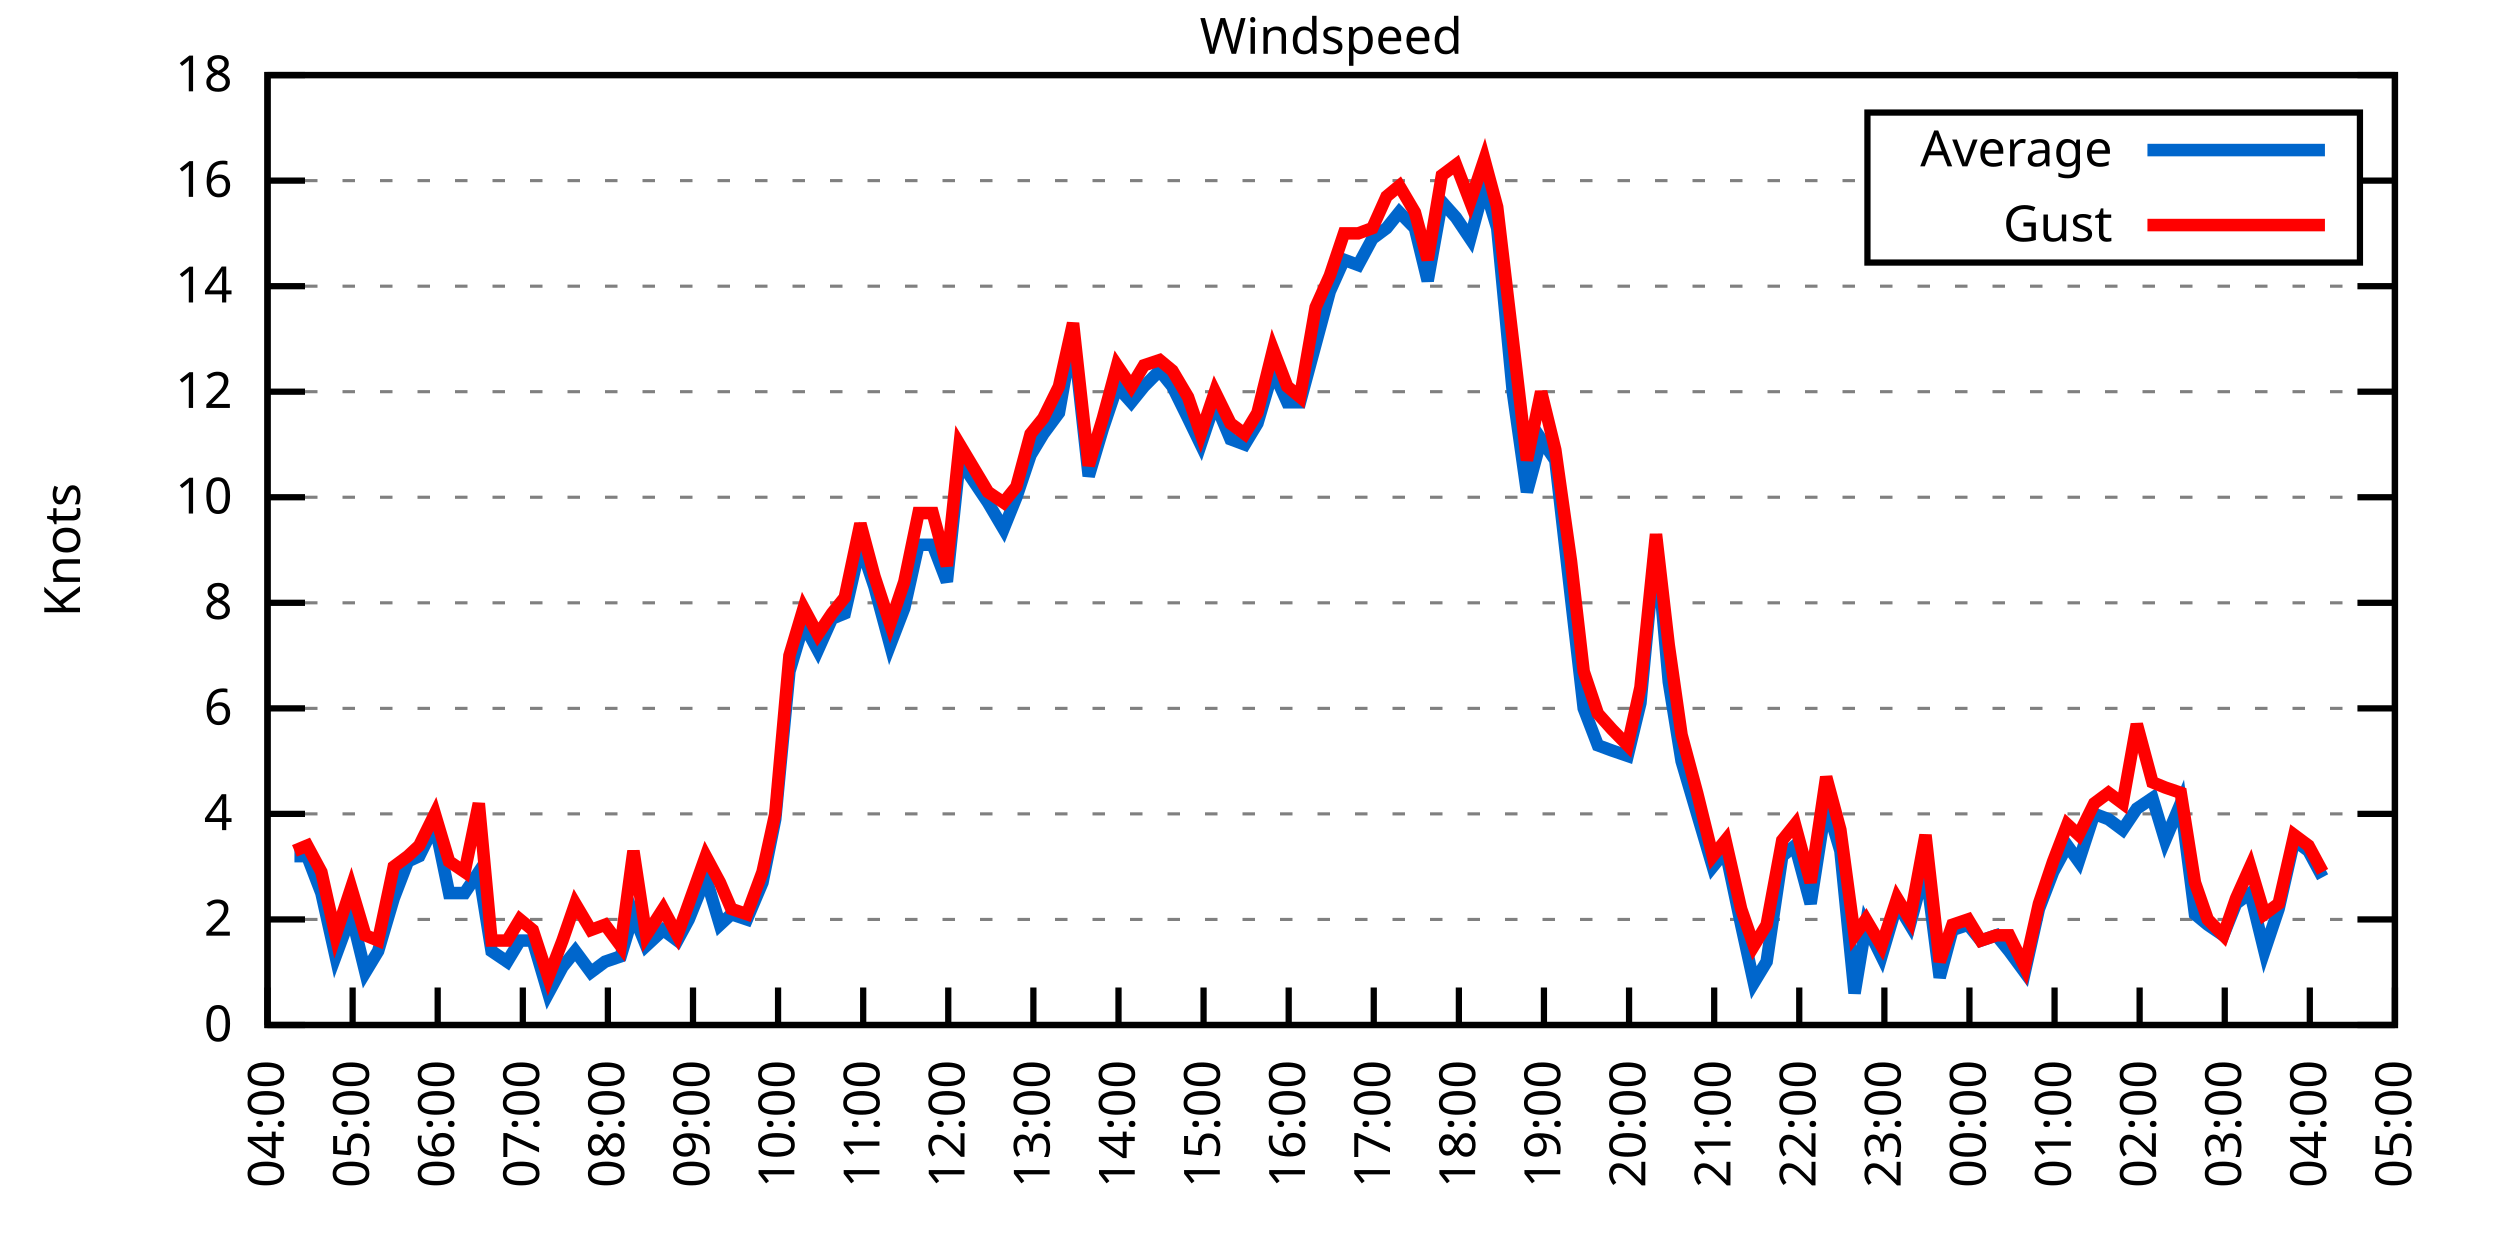
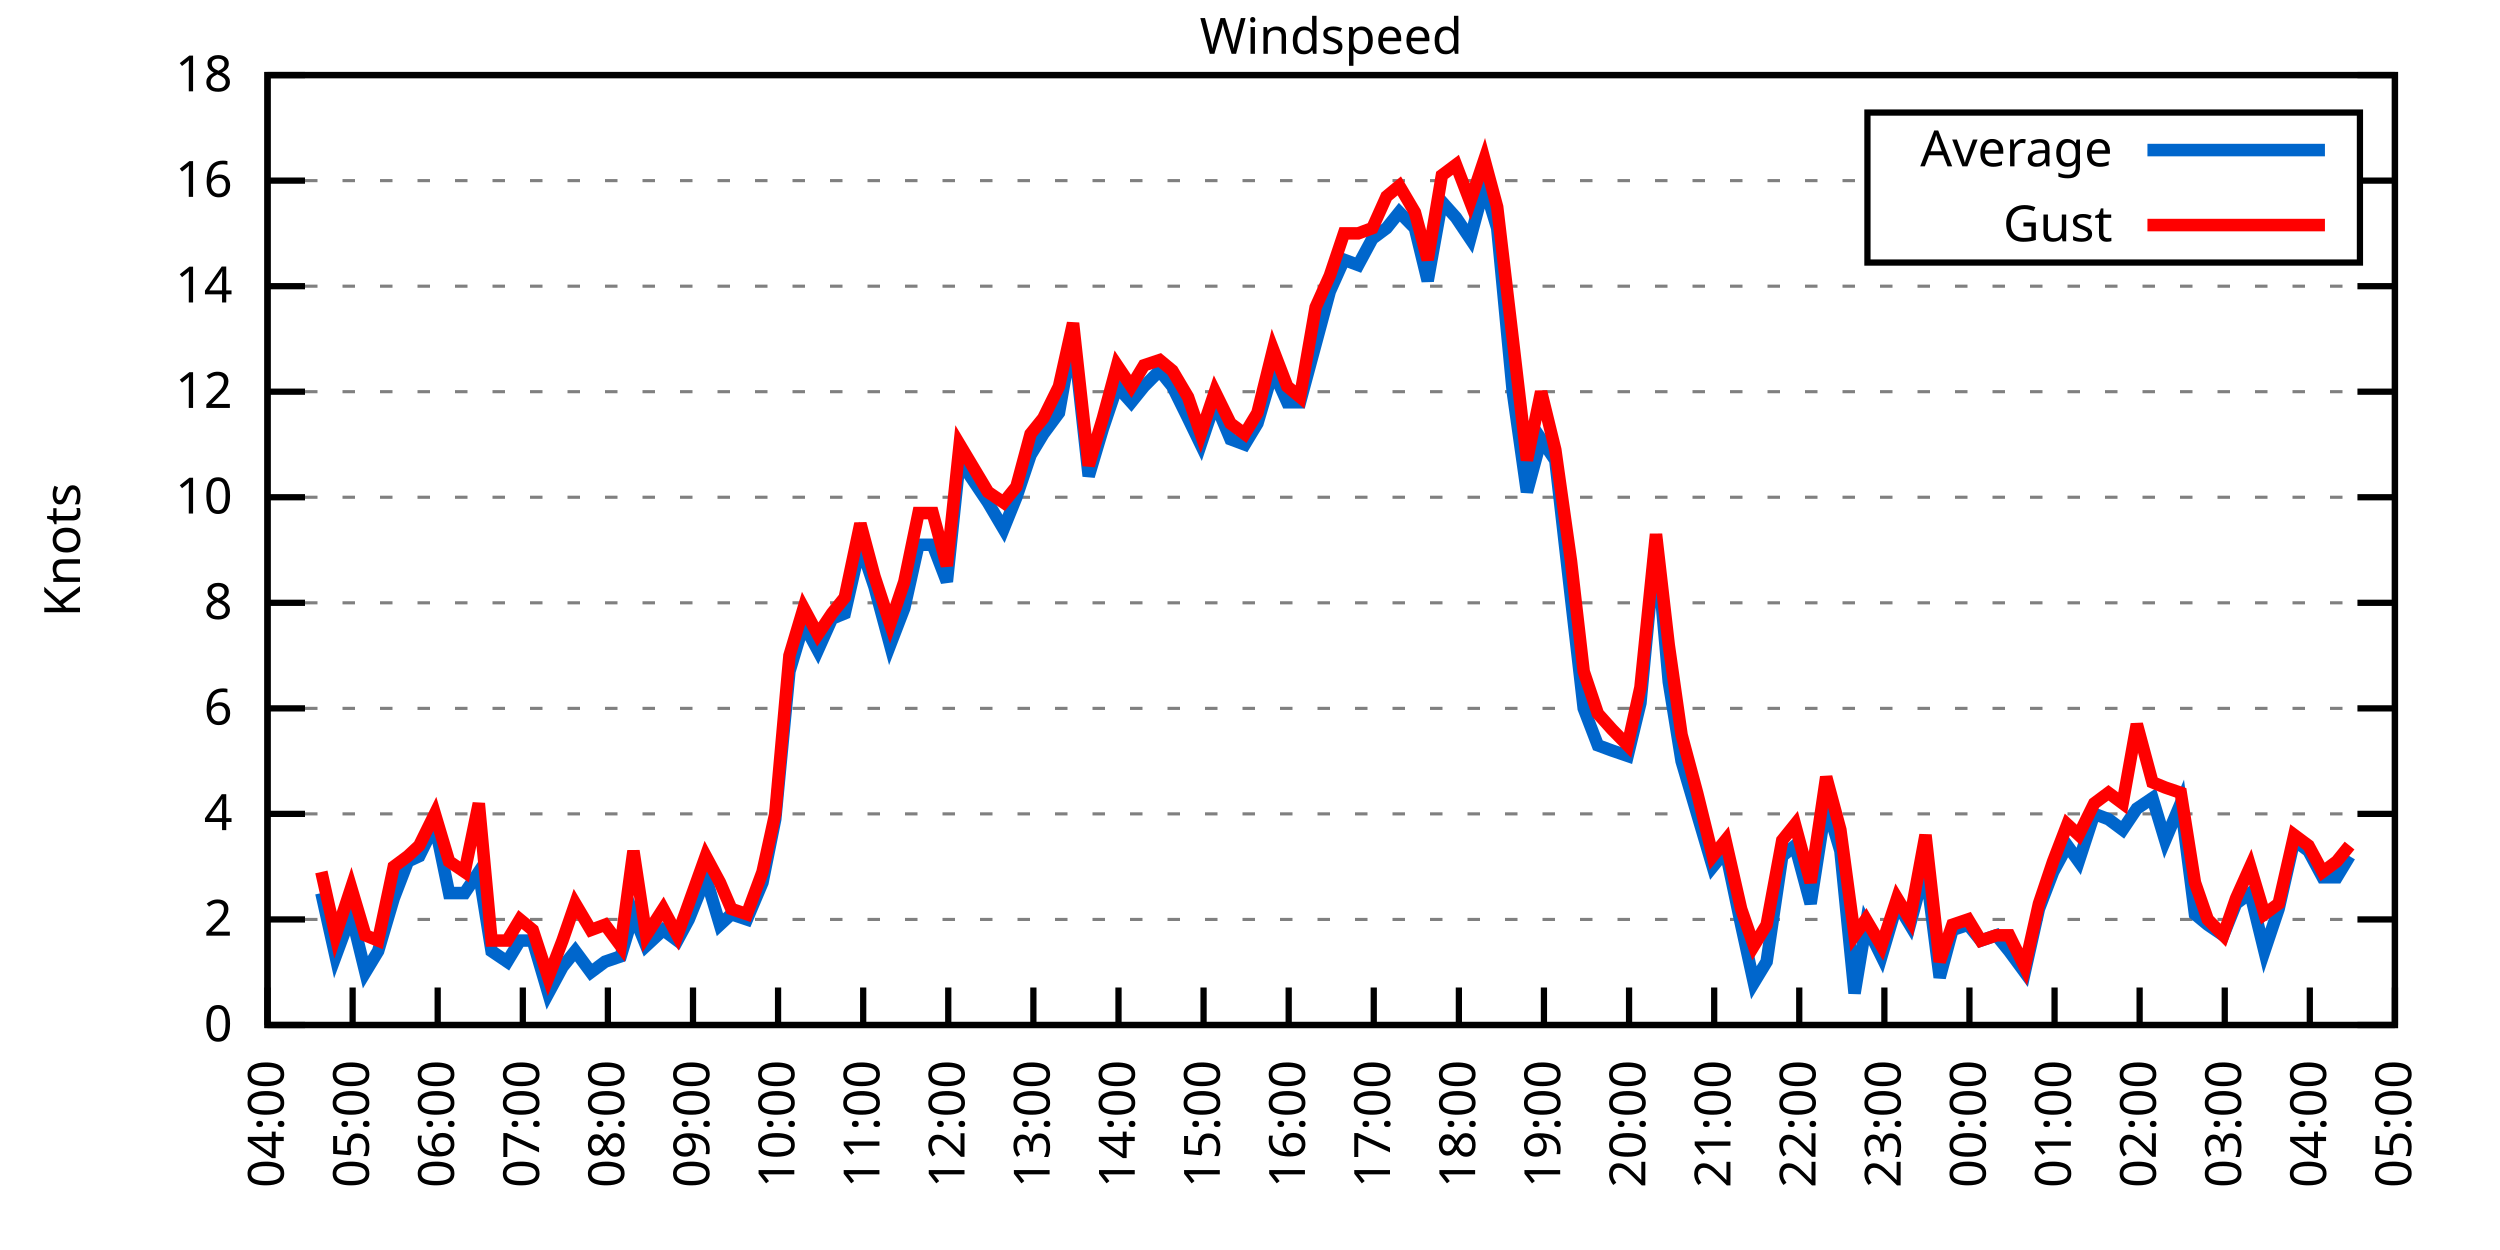
<svg xmlns="http://www.w3.org/2000/svg" xmlns:xlink="http://www.w3.org/1999/xlink" width="400" height="200" viewBox="0 0 400 200">
  <g id="gnuplot_canvas">
    <rect x="0" y="0" width="400" height="200" fill="none" />
    <defs>
      <circle id="gpDot" r="0.5" stroke-width="0.5" stroke="currentColor" />
      <path id="gpPt0" stroke-width="0.333" stroke="currentColor" d="M-1,0 h2 M0,-1 v2" />
      <path id="gpPt1" stroke-width="0.333" stroke="currentColor" d="M-1,-1 L1,1 M1,-1 L-1,1" />
      <path id="gpPt2" stroke-width="0.333" stroke="currentColor" d="M-1,0 L1,0 M0,-1 L0,1 M-1,-1 L1,1 M-1,1 L1,-1" />
      <rect id="gpPt3" stroke-width="0.333" stroke="currentColor" x="-1" y="-1" width="2" height="2" />
      <rect id="gpPt4" stroke-width="0.333" stroke="currentColor" fill="currentColor" x="-1" y="-1" width="2" height="2" />
      <circle id="gpPt5" stroke-width="0.333" stroke="currentColor" cx="0" cy="0" r="1" />
      <use xlink:href="#gpPt5" id="gpPt6" fill="currentColor" stroke="none" />
      <path id="gpPt7" stroke-width="0.333" stroke="currentColor" d="M0,-1.33 L-1.33,0.67 L1.33,0.67 z" />
      <use xlink:href="#gpPt7" id="gpPt8" fill="currentColor" stroke="none" />
      <use xlink:href="#gpPt7" id="gpPt9" stroke="currentColor" transform="rotate(180)" />
      <use xlink:href="#gpPt9" id="gpPt10" fill="currentColor" stroke="none" />
      <use xlink:href="#gpPt3" id="gpPt11" stroke="currentColor" transform="rotate(45)" />
      <use xlink:href="#gpPt11" id="gpPt12" fill="currentColor" stroke="none" />
      <path id="gpPt13" stroke-width="0.333" stroke="currentColor" d="M0,1.330 L1.265,0.411 L0.782,-1.067 L-0.782,-1.076 L-1.265,0.411 z" />
      <use xlink:href="#gpPt13" id="gpPt14" fill="currentColor" stroke="none" />
      <filter id="textbox" filterUnits="objectBoundingBox" x="0" y="0" height="1" width="1">
        <feFlood flood-color="white" flood-opacity="1" result="bgnd" />
        <feComposite in="SourceGraphic" in2="bgnd" operator="atop" />
      </filter>
      <filter id="greybox" filterUnits="objectBoundingBox" x="0" y="0" height="1" width="1">
        <feFlood flood-color="lightgrey" flood-opacity="1" result="grey" />
        <feComposite in="SourceGraphic" in2="grey" operator="atop" />
      </filter>
    </defs>
    <g fill="none" color="white" stroke="currentColor" stroke-width="1.00" stroke-linecap="butt" stroke-linejoin="miter">
</g>
    <g fill="none" color="black" stroke="currentColor" stroke-width="1.00" stroke-linecap="butt" stroke-linejoin="miter">
      <g stroke="none" shape-rendering="crispEdges">
        <polygon fill="rgb(255, 255, 255)" points="42.80,164.00 383.18,164.00 383.18,12.02 42.80,12.02 " />
      </g>
    </g>
    <g fill="none" color="black" stroke="currentColor" stroke-width="1.00" stroke-linecap="butt" stroke-linejoin="miter">
</g>
    <g fill="none" color="black" stroke="black" stroke-width="0.50" stroke-linecap="butt" stroke-linejoin="miter">
</g>
    <g fill="none" color="gray" stroke="currentColor" stroke-width="0.50" stroke-linecap="butt" stroke-linejoin="miter">
      <path stroke="gray" stroke-dasharray="2,4" class="gridline" d="M42.80,164.00 L383.19,164.00  " />
    </g>
    <g fill="none" color="gray" stroke="gray" stroke-width="1.00" stroke-linecap="butt" stroke-linejoin="miter">
</g>
    <g fill="none" color="black" stroke="currentColor" stroke-width="1.00" stroke-linecap="butt" stroke-linejoin="miter">
      <path stroke="black" d="M42.80,164.00 L48.80,164.00 M383.19,164.00 L377.19,164.00  " />
      <g transform="translate(37.20,166.60)" stroke="none" fill="black" font-family="Sans" font-size="8.00" text-anchor="end">
        <text>
          <tspan font-family="Sans"> 0</tspan>
        </text>
      </g>
    </g>
    <g fill="none" color="black" stroke="currentColor" stroke-width="1.00" stroke-linecap="butt" stroke-linejoin="miter">
</g>
    <g fill="none" color="black" stroke="black" stroke-width="0.50" stroke-linecap="butt" stroke-linejoin="miter">
</g>
    <g fill="none" color="gray" stroke="currentColor" stroke-width="0.50" stroke-linecap="butt" stroke-linejoin="miter">
      <path stroke="gray" stroke-dasharray="2,4" class="gridline" d="M42.80,147.11 L383.19,147.11  " />
    </g>
    <g fill="none" color="gray" stroke="gray" stroke-width="1.00" stroke-linecap="butt" stroke-linejoin="miter">
</g>
    <g fill="none" color="black" stroke="currentColor" stroke-width="1.00" stroke-linecap="butt" stroke-linejoin="miter">
      <path stroke="black" d="M42.80,147.11 L48.80,147.11 M383.19,147.11 L377.19,147.11  " />
      <g transform="translate(37.20,149.71)" stroke="none" fill="black" font-family="Sans" font-size="8.00" text-anchor="end">
        <text>
          <tspan font-family="Sans"> 2</tspan>
        </text>
      </g>
    </g>
    <g fill="none" color="black" stroke="currentColor" stroke-width="1.00" stroke-linecap="butt" stroke-linejoin="miter">
</g>
    <g fill="none" color="black" stroke="black" stroke-width="0.50" stroke-linecap="butt" stroke-linejoin="miter">
</g>
    <g fill="none" color="gray" stroke="currentColor" stroke-width="0.50" stroke-linecap="butt" stroke-linejoin="miter">
      <path stroke="gray" stroke-dasharray="2,4" class="gridline" d="M42.80,130.22 L383.19,130.22  " />
    </g>
    <g fill="none" color="gray" stroke="gray" stroke-width="1.00" stroke-linecap="butt" stroke-linejoin="miter">
</g>
    <g fill="none" color="black" stroke="currentColor" stroke-width="1.00" stroke-linecap="butt" stroke-linejoin="miter">
      <path stroke="black" d="M42.80,130.22 L48.80,130.22 M383.19,130.22 L377.19,130.22  " />
      <g transform="translate(37.20,132.82)" stroke="none" fill="black" font-family="Sans" font-size="8.00" text-anchor="end">
        <text>
          <tspan font-family="Sans"> 4</tspan>
        </text>
      </g>
    </g>
    <g fill="none" color="black" stroke="currentColor" stroke-width="1.00" stroke-linecap="butt" stroke-linejoin="miter">
</g>
    <g fill="none" color="black" stroke="black" stroke-width="0.50" stroke-linecap="butt" stroke-linejoin="miter">
</g>
    <g fill="none" color="gray" stroke="currentColor" stroke-width="0.50" stroke-linecap="butt" stroke-linejoin="miter">
      <path stroke="gray" stroke-dasharray="2,4" class="gridline" d="M42.80,113.34 L383.19,113.34  " />
    </g>
    <g fill="none" color="gray" stroke="gray" stroke-width="1.00" stroke-linecap="butt" stroke-linejoin="miter">
</g>
    <g fill="none" color="black" stroke="currentColor" stroke-width="1.00" stroke-linecap="butt" stroke-linejoin="miter">
      <path stroke="black" d="M42.80,113.34 L48.80,113.34 M383.19,113.34 L377.19,113.34  " />
      <g transform="translate(37.20,115.94)" stroke="none" fill="black" font-family="Sans" font-size="8.00" text-anchor="end">
        <text>
          <tspan font-family="Sans"> 6</tspan>
        </text>
      </g>
    </g>
    <g fill="none" color="black" stroke="currentColor" stroke-width="1.00" stroke-linecap="butt" stroke-linejoin="miter">
</g>
    <g fill="none" color="black" stroke="black" stroke-width="0.50" stroke-linecap="butt" stroke-linejoin="miter">
</g>
    <g fill="none" color="gray" stroke="currentColor" stroke-width="0.50" stroke-linecap="butt" stroke-linejoin="miter">
      <path stroke="gray" stroke-dasharray="2,4" class="gridline" d="M42.80,96.45 L383.19,96.45  " />
    </g>
    <g fill="none" color="gray" stroke="gray" stroke-width="1.00" stroke-linecap="butt" stroke-linejoin="miter">
</g>
    <g fill="none" color="black" stroke="currentColor" stroke-width="1.00" stroke-linecap="butt" stroke-linejoin="miter">
      <path stroke="black" d="M42.80,96.45 L48.80,96.45 M383.19,96.45 L377.19,96.45  " />
      <g transform="translate(37.20,99.05)" stroke="none" fill="black" font-family="Sans" font-size="8.00" text-anchor="end">
        <text>
          <tspan font-family="Sans"> 8</tspan>
        </text>
      </g>
    </g>
    <g fill="none" color="black" stroke="currentColor" stroke-width="1.00" stroke-linecap="butt" stroke-linejoin="miter">
</g>
    <g fill="none" color="black" stroke="black" stroke-width="0.50" stroke-linecap="butt" stroke-linejoin="miter">
</g>
    <g fill="none" color="gray" stroke="currentColor" stroke-width="0.50" stroke-linecap="butt" stroke-linejoin="miter">
      <path stroke="gray" stroke-dasharray="2,4" class="gridline" d="M42.80,79.56 L383.19,79.56  " />
    </g>
    <g fill="none" color="gray" stroke="gray" stroke-width="1.00" stroke-linecap="butt" stroke-linejoin="miter">
</g>
    <g fill="none" color="black" stroke="currentColor" stroke-width="1.00" stroke-linecap="butt" stroke-linejoin="miter">
      <path stroke="black" d="M42.80,79.56 L48.80,79.56 M383.19,79.56 L377.19,79.56  " />
      <g transform="translate(37.20,82.16)" stroke="none" fill="black" font-family="Sans" font-size="8.00" text-anchor="end">
        <text>
          <tspan font-family="Sans"> 10</tspan>
        </text>
      </g>
    </g>
    <g fill="none" color="black" stroke="currentColor" stroke-width="1.00" stroke-linecap="butt" stroke-linejoin="miter">
</g>
    <g fill="none" color="black" stroke="black" stroke-width="0.50" stroke-linecap="butt" stroke-linejoin="miter">
</g>
    <g fill="none" color="gray" stroke="currentColor" stroke-width="0.50" stroke-linecap="butt" stroke-linejoin="miter">
      <path stroke="gray" stroke-dasharray="2,4" class="gridline" d="M42.80,62.67 L383.19,62.67  " />
    </g>
    <g fill="none" color="gray" stroke="gray" stroke-width="1.00" stroke-linecap="butt" stroke-linejoin="miter">
</g>
    <g fill="none" color="black" stroke="currentColor" stroke-width="1.00" stroke-linecap="butt" stroke-linejoin="miter">
      <path stroke="black" d="M42.80,62.67 L48.80,62.67 M383.19,62.67 L377.19,62.67  " />
      <g transform="translate(37.20,65.27)" stroke="none" fill="black" font-family="Sans" font-size="8.00" text-anchor="end">
        <text>
          <tspan font-family="Sans"> 12</tspan>
        </text>
      </g>
    </g>
    <g fill="none" color="black" stroke="currentColor" stroke-width="1.00" stroke-linecap="butt" stroke-linejoin="miter">
</g>
    <g fill="none" color="black" stroke="black" stroke-width="0.50" stroke-linecap="butt" stroke-linejoin="miter">
</g>
    <g fill="none" color="gray" stroke="currentColor" stroke-width="0.50" stroke-linecap="butt" stroke-linejoin="miter">
      <path stroke="gray" stroke-dasharray="2,4" class="gridline" d="M42.80,45.79 L383.19,45.79  " />
    </g>
    <g fill="none" color="gray" stroke="gray" stroke-width="1.00" stroke-linecap="butt" stroke-linejoin="miter">
</g>
    <g fill="none" color="black" stroke="currentColor" stroke-width="1.00" stroke-linecap="butt" stroke-linejoin="miter">
      <path stroke="black" d="M42.80,45.79 L48.80,45.79 M383.19,45.79 L377.19,45.79  " />
      <g transform="translate(37.20,48.39)" stroke="none" fill="black" font-family="Sans" font-size="8.00" text-anchor="end">
        <text>
          <tspan font-family="Sans"> 14</tspan>
        </text>
      </g>
    </g>
    <g fill="none" color="black" stroke="currentColor" stroke-width="1.00" stroke-linecap="butt" stroke-linejoin="miter">
</g>
    <g fill="none" color="black" stroke="black" stroke-width="0.50" stroke-linecap="butt" stroke-linejoin="miter">
</g>
    <g fill="none" color="gray" stroke="currentColor" stroke-width="0.50" stroke-linecap="butt" stroke-linejoin="miter">
      <path stroke="gray" stroke-dasharray="2,4" class="gridline" d="M42.80,28.90 L298.79,28.90 M377.59,28.90 L383.19,28.90  " />
    </g>
    <g fill="none" color="gray" stroke="gray" stroke-width="1.00" stroke-linecap="butt" stroke-linejoin="miter">
</g>
    <g fill="none" color="black" stroke="currentColor" stroke-width="1.00" stroke-linecap="butt" stroke-linejoin="miter">
      <path stroke="black" d="M42.80,28.90 L48.80,28.90 M383.19,28.90 L377.19,28.90  " />
      <g transform="translate(37.20,31.50)" stroke="none" fill="black" font-family="Sans" font-size="8.00" text-anchor="end">
        <text>
          <tspan font-family="Sans"> 16</tspan>
        </text>
      </g>
    </g>
    <g fill="none" color="black" stroke="currentColor" stroke-width="1.00" stroke-linecap="butt" stroke-linejoin="miter">
</g>
    <g fill="none" color="black" stroke="black" stroke-width="0.50" stroke-linecap="butt" stroke-linejoin="miter">
</g>
    <g fill="none" color="gray" stroke="currentColor" stroke-width="0.50" stroke-linecap="butt" stroke-linejoin="miter">
      <path stroke="gray" stroke-dasharray="2,4" class="gridline" d="M42.80,12.01 L383.19,12.01  " />
    </g>
    <g fill="none" color="gray" stroke="gray" stroke-width="1.00" stroke-linecap="butt" stroke-linejoin="miter">
</g>
    <g fill="none" color="black" stroke="currentColor" stroke-width="1.00" stroke-linecap="butt" stroke-linejoin="miter">
      <path stroke="black" d="M42.80,12.01 L48.80,12.01 M383.19,12.01 L377.19,12.01  " />
      <g transform="translate(37.20,14.61)" stroke="none" fill="black" font-family="Sans" font-size="8.00" text-anchor="end">
        <text>
          <tspan font-family="Sans"> 18</tspan>
        </text>
      </g>
    </g>
    <g fill="none" color="black" stroke="currentColor" stroke-width="1.00" stroke-linecap="butt" stroke-linejoin="miter">
      <path stroke="black" d="M42.80,164.00 L42.80,158.00  " />
      <g transform="translate(45.40,169.60) rotate(270.00)" stroke="none" fill="black" font-family="Sans" font-size="8.00" text-anchor="end">
        <text>
          <tspan font-family="Sans">04:00</tspan>
        </text>
      </g>
    </g>
    <g fill="none" color="black" stroke="currentColor" stroke-width="1.00" stroke-linecap="butt" stroke-linejoin="miter">
      <path stroke="black" d="M56.42,164.00 L56.42,158.00  " />
      <g transform="translate(59.02,169.60) rotate(270.00)" stroke="none" fill="black" font-family="Sans" font-size="8.00" text-anchor="end">
        <text>
          <tspan font-family="Sans">05:00</tspan>
        </text>
      </g>
    </g>
    <g fill="none" color="black" stroke="currentColor" stroke-width="1.00" stroke-linecap="butt" stroke-linejoin="miter">
      <path stroke="black" d="M70.03,164.00 L70.03,158.00  " />
      <g transform="translate(72.63,169.60) rotate(270.00)" stroke="none" fill="black" font-family="Sans" font-size="8.00" text-anchor="end">
        <text>
          <tspan font-family="Sans">06:00</tspan>
        </text>
      </g>
    </g>
    <g fill="none" color="black" stroke="currentColor" stroke-width="1.00" stroke-linecap="butt" stroke-linejoin="miter">
      <path stroke="black" d="M83.65,164.00 L83.65,158.00  " />
      <g transform="translate(86.25,169.60) rotate(270.00)" stroke="none" fill="black" font-family="Sans" font-size="8.00" text-anchor="end">
        <text>
          <tspan font-family="Sans">07:00</tspan>
        </text>
      </g>
    </g>
    <g fill="none" color="black" stroke="currentColor" stroke-width="1.00" stroke-linecap="butt" stroke-linejoin="miter">
      <path stroke="black" d="M97.26,164.00 L97.26,158.00  " />
      <g transform="translate(99.86,169.60) rotate(270.00)" stroke="none" fill="black" font-family="Sans" font-size="8.00" text-anchor="end">
        <text>
          <tspan font-family="Sans">08:00</tspan>
        </text>
      </g>
    </g>
    <g fill="none" color="black" stroke="currentColor" stroke-width="1.00" stroke-linecap="butt" stroke-linejoin="miter">
      <path stroke="black" d="M110.88,164.00 L110.88,158.00  " />
      <g transform="translate(113.48,169.60) rotate(270.00)" stroke="none" fill="black" font-family="Sans" font-size="8.00" text-anchor="end">
        <text>
          <tspan font-family="Sans">09:00</tspan>
        </text>
      </g>
    </g>
    <g fill="none" color="black" stroke="currentColor" stroke-width="1.00" stroke-linecap="butt" stroke-linejoin="miter">
      <path stroke="black" d="M124.49,164.00 L124.49,158.00  " />
      <g transform="translate(127.09,169.60) rotate(270.00)" stroke="none" fill="black" font-family="Sans" font-size="8.00" text-anchor="end">
        <text>
          <tspan font-family="Sans">10:00</tspan>
        </text>
      </g>
    </g>
    <g fill="none" color="black" stroke="currentColor" stroke-width="1.00" stroke-linecap="butt" stroke-linejoin="miter">
      <path stroke="black" d="M138.11,164.00 L138.11,158.00  " />
      <g transform="translate(140.71,169.60) rotate(270.00)" stroke="none" fill="black" font-family="Sans" font-size="8.00" text-anchor="end">
        <text>
          <tspan font-family="Sans">11:00</tspan>
        </text>
      </g>
    </g>
    <g fill="none" color="black" stroke="currentColor" stroke-width="1.00" stroke-linecap="butt" stroke-linejoin="miter">
      <path stroke="black" d="M151.72,164.00 L151.72,158.00  " />
      <g transform="translate(154.32,169.60) rotate(270.00)" stroke="none" fill="black" font-family="Sans" font-size="8.00" text-anchor="end">
        <text>
          <tspan font-family="Sans">12:00</tspan>
        </text>
      </g>
    </g>
    <g fill="none" color="black" stroke="currentColor" stroke-width="1.00" stroke-linecap="butt" stroke-linejoin="miter">
      <path stroke="black" d="M165.34,164.00 L165.34,158.00  " />
      <g transform="translate(167.94,169.60) rotate(270.00)" stroke="none" fill="black" font-family="Sans" font-size="8.00" text-anchor="end">
        <text>
          <tspan font-family="Sans">13:00</tspan>
        </text>
      </g>
    </g>
    <g fill="none" color="black" stroke="currentColor" stroke-width="1.00" stroke-linecap="butt" stroke-linejoin="miter">
      <path stroke="black" d="M178.96,164.00 L178.96,158.00  " />
      <g transform="translate(181.56,169.60) rotate(270.00)" stroke="none" fill="black" font-family="Sans" font-size="8.00" text-anchor="end">
        <text>
          <tspan font-family="Sans">14:00</tspan>
        </text>
      </g>
    </g>
    <g fill="none" color="black" stroke="currentColor" stroke-width="1.00" stroke-linecap="butt" stroke-linejoin="miter">
      <path stroke="black" d="M192.57,164.00 L192.57,158.00  " />
      <g transform="translate(195.17,169.60) rotate(270.00)" stroke="none" fill="black" font-family="Sans" font-size="8.00" text-anchor="end">
        <text>
          <tspan font-family="Sans">15:00</tspan>
        </text>
      </g>
    </g>
    <g fill="none" color="black" stroke="currentColor" stroke-width="1.00" stroke-linecap="butt" stroke-linejoin="miter">
      <path stroke="black" d="M206.19,164.00 L206.19,158.00  " />
      <g transform="translate(208.79,169.60) rotate(270.00)" stroke="none" fill="black" font-family="Sans" font-size="8.00" text-anchor="end">
        <text>
          <tspan font-family="Sans">16:00</tspan>
        </text>
      </g>
    </g>
    <g fill="none" color="black" stroke="currentColor" stroke-width="1.00" stroke-linecap="butt" stroke-linejoin="miter">
      <path stroke="black" d="M219.80,164.00 L219.80,158.00  " />
      <g transform="translate(222.40,169.60) rotate(270.00)" stroke="none" fill="black" font-family="Sans" font-size="8.00" text-anchor="end">
        <text>
          <tspan font-family="Sans">17:00</tspan>
        </text>
      </g>
    </g>
    <g fill="none" color="black" stroke="currentColor" stroke-width="1.00" stroke-linecap="butt" stroke-linejoin="miter">
      <path stroke="black" d="M233.42,164.00 L233.42,158.00  " />
      <g transform="translate(236.02,169.60) rotate(270.00)" stroke="none" fill="black" font-family="Sans" font-size="8.00" text-anchor="end">
        <text>
          <tspan font-family="Sans">18:00</tspan>
        </text>
      </g>
    </g>
    <g fill="none" color="black" stroke="currentColor" stroke-width="1.00" stroke-linecap="butt" stroke-linejoin="miter">
      <path stroke="black" d="M247.03,164.00 L247.03,158.00  " />
      <g transform="translate(249.63,169.60) rotate(270.00)" stroke="none" fill="black" font-family="Sans" font-size="8.00" text-anchor="end">
        <text>
          <tspan font-family="Sans">19:00</tspan>
        </text>
      </g>
    </g>
    <g fill="none" color="black" stroke="currentColor" stroke-width="1.00" stroke-linecap="butt" stroke-linejoin="miter">
      <path stroke="black" d="M260.65,164.00 L260.65,158.00  " />
      <g transform="translate(263.25,169.60) rotate(270.00)" stroke="none" fill="black" font-family="Sans" font-size="8.00" text-anchor="end">
        <text>
          <tspan font-family="Sans">20:00</tspan>
        </text>
      </g>
    </g>
    <g fill="none" color="black" stroke="currentColor" stroke-width="1.00" stroke-linecap="butt" stroke-linejoin="miter">
      <path stroke="black" d="M274.27,164.00 L274.27,158.00  " />
      <g transform="translate(276.87,169.60) rotate(270.00)" stroke="none" fill="black" font-family="Sans" font-size="8.00" text-anchor="end">
        <text>
          <tspan font-family="Sans">21:00</tspan>
        </text>
      </g>
    </g>
    <g fill="none" color="black" stroke="currentColor" stroke-width="1.00" stroke-linecap="butt" stroke-linejoin="miter">
      <path stroke="black" d="M287.88,164.00 L287.88,158.00  " />
      <g transform="translate(290.48,169.60) rotate(270.00)" stroke="none" fill="black" font-family="Sans" font-size="8.00" text-anchor="end">
        <text>
          <tspan font-family="Sans">22:00</tspan>
        </text>
      </g>
    </g>
    <g fill="none" color="black" stroke="currentColor" stroke-width="1.00" stroke-linecap="butt" stroke-linejoin="miter">
      <path stroke="black" d="M301.50,164.00 L301.50,158.00  " />
      <g transform="translate(304.10,169.60) rotate(270.00)" stroke="none" fill="black" font-family="Sans" font-size="8.00" text-anchor="end">
        <text>
          <tspan font-family="Sans">23:00</tspan>
        </text>
      </g>
    </g>
    <g fill="none" color="black" stroke="currentColor" stroke-width="1.00" stroke-linecap="butt" stroke-linejoin="miter">
      <path stroke="black" d="M315.11,164.00 L315.11,158.00  " />
      <g transform="translate(317.71,169.60) rotate(270.00)" stroke="none" fill="black" font-family="Sans" font-size="8.00" text-anchor="end">
        <text>
          <tspan font-family="Sans">00:00</tspan>
        </text>
      </g>
    </g>
    <g fill="none" color="black" stroke="currentColor" stroke-width="1.00" stroke-linecap="butt" stroke-linejoin="miter">
      <path stroke="black" d="M328.73,164.00 L328.73,158.00  " />
      <g transform="translate(331.33,169.60) rotate(270.00)" stroke="none" fill="black" font-family="Sans" font-size="8.00" text-anchor="end">
        <text>
          <tspan font-family="Sans">01:00</tspan>
        </text>
      </g>
    </g>
    <g fill="none" color="black" stroke="currentColor" stroke-width="1.00" stroke-linecap="butt" stroke-linejoin="miter">
      <path stroke="black" d="M342.34,164.00 L342.34,158.00  " />
      <g transform="translate(344.94,169.60) rotate(270.00)" stroke="none" fill="black" font-family="Sans" font-size="8.00" text-anchor="end">
        <text>
          <tspan font-family="Sans">02:00</tspan>
        </text>
      </g>
    </g>
    <g fill="none" color="black" stroke="currentColor" stroke-width="1.00" stroke-linecap="butt" stroke-linejoin="miter">
      <path stroke="black" d="M355.96,164.00 L355.96,158.00  " />
      <g transform="translate(358.56,169.60) rotate(270.00)" stroke="none" fill="black" font-family="Sans" font-size="8.00" text-anchor="end">
        <text>
          <tspan font-family="Sans">03:00</tspan>
        </text>
      </g>
    </g>
    <g fill="none" color="black" stroke="currentColor" stroke-width="1.00" stroke-linecap="butt" stroke-linejoin="miter">
      <path stroke="black" d="M369.57,164.00 L369.57,158.00  " />
      <g transform="translate(372.17,169.60) rotate(270.00)" stroke="none" fill="black" font-family="Sans" font-size="8.00" text-anchor="end">
        <text>
          <tspan font-family="Sans">04:00</tspan>
        </text>
      </g>
    </g>
    <g fill="none" color="black" stroke="currentColor" stroke-width="1.00" stroke-linecap="butt" stroke-linejoin="miter">
      <path stroke="black" d="M383.19,164.00 L383.19,158.00  " />
      <g transform="translate(385.79,169.60) rotate(270.00)" stroke="none" fill="black" font-family="Sans" font-size="8.00" text-anchor="end">
        <text>
          <tspan font-family="Sans">05:00</tspan>
        </text>
      </g>
    </g>
    <g fill="none" color="black" stroke="currentColor" stroke-width="1.00" stroke-linecap="butt" stroke-linejoin="miter">
</g>
    <g fill="none" color="black" stroke="currentColor" stroke-width="1.00" stroke-linecap="butt" stroke-linejoin="miter">
      <path stroke="black" d="M42.80,12.01 L42.80,164.00 L383.19,164.00 L383.19,12.01 L42.80,12.01 Z  " />
    </g>
    <g fill="none" color="black" stroke="currentColor" stroke-width="1.00" stroke-linecap="butt" stroke-linejoin="miter">
</g>
    <g fill="none" color="black" stroke="currentColor" stroke-width="1.00" stroke-linecap="butt" stroke-linejoin="miter">
      <path stroke="black" d="M298.79,42.01 L298.79,18.01 L377.59,18.01 L377.59,42.01 L298.79,42.01 Z  " />
    </g>
    <g id="Windspeed_plot_1">
      <g fill="none" color="white" stroke="black" stroke-width="2.00" stroke-linecap="butt" stroke-linejoin="miter">
</g>
      <g fill="none" color="black" stroke="currentColor" stroke-width="2.00" stroke-linecap="butt" stroke-linejoin="miter">
        <g transform="translate(337.99,26.61)" stroke="none" fill="black" font-family="Sans" font-size="8.00" text-anchor="end">
          <text>
            <tspan font-family="Sans">Average</tspan>
          </text>
        </g>
      </g>
      <g fill="none" color="black" stroke="currentColor" stroke-width="2.00" stroke-linecap="butt" stroke-linejoin="miter">
-         <path stroke="rgb(  0, 102, 204)" d="M343.59,24.01 L371.99,24.01 M47.11,136.98 L49.15,136.98 L51.42,142.89 L53.69,153.02 L56.19,146.27 L58.46,155.56   L60.50,152.18 L63.00,143.73 L65.27,137.82 L67.08,136.98 L69.58,131.91 L71.85,142.89 L74.34,142.89 L76.61,139.51   L78.65,152.18 L81.15,153.87 L83.19,150.49 L85.24,150.49 L87.73,158.93 L90.00,154.71 L92.04,152.18 L94.54,155.56   L96.81,153.87 L99.30,153.02 L101.35,146.27 L103.39,151.33 L106.11,148.80 L108.38,150.49 L110.20,147.11 L112.92,140.36   L115.19,147.96 L117.01,146.27 L119.50,147.11 L122.00,141.20 L124.04,131.07 L126.31,107.43 L128.58,99.83 L130.85,104.05   L133.12,98.98 L135.16,98.14 L137.66,87.16 L139.92,93.92 L142.42,103.20 L144.69,97.29 L146.96,87.16 L149.23,87.16   L151.50,93.07 L153.54,73.65 L158.08,80.41 L160.57,84.63 L162.62,79.56 L164.89,72.81 L166.93,69.43 L169.43,66.05   L171.69,53.39 L174.19,76.18 L176.46,68.58 L178.73,61.83 L181.00,64.36 L183.04,61.83 L185.54,59.30 L187.58,61.83   L190.08,66.90 L192.12,71.12 L194.39,64.36 L196.88,70.27 L199.15,71.12 L201.19,67.74 L203.69,59.30 L205.96,64.36   L208.00,64.36 L210.50,55.07 L212.77,46.63 L215.04,41.56 L217.31,42.41 L219.58,38.19 L221.85,36.50 L223.89,33.96   L226.38,36.50 L228.43,44.94 L230.70,32.28 L232.96,34.81 L235.23,38.19 L237.50,29.74 L239.55,36.50 L242.04,62.67   L244.31,78.72 L246.58,70.27 L248.85,73.65 L251.35,95.60 L253.39,113.34 L255.66,119.25 L257.93,120.09 L260.42,120.94   L262.47,112.49 L264.96,86.32 L267.00,109.11 L269.05,121.78 L271.54,130.22 L274.04,138.67 L276.08,136.14 L278.58,147.96   L280.62,157.24 L282.66,153.87 L285.16,136.98 L287.20,135.29 L289.70,144.58 L292.19,128.54 L294.46,136.14 L296.73,158.93   L298.55,147.96 L301.04,153.02 L303.54,144.58 L305.58,147.96 L308.08,138.67 L310.35,156.40 L312.39,148.80 L314.89,147.96   L316.93,150.49 L319.42,149.65 L321.47,152.18 L323.96,155.56 L326.23,145.42 L328.50,139.51 L330.77,135.29 L332.59,137.82   L335.08,130.22 L337.35,131.07 L339.62,132.76 L341.89,129.38 L344.39,127.69 L346.43,134.45 L348.92,128.54 L351.19,146.27   L353.24,147.96 L355.73,149.65 L357.77,144.58 L360.04,142.89 L362.31,152.18 L364.58,145.42 L367.08,134.45 L369.35,136.14   L371.62,140.36  " />
+         <path stroke="rgb(  0, 102, 204)" d="M343.59,24.01 L371.99,24.01 M51.42,142.89 L53.69,153.02 L56.19,146.27 L58.46,155.56 L60.50,152.18 L63.00,143.73   L65.27,137.82 L67.08,136.98 L69.58,131.91 L71.85,142.89 L74.34,142.89 L76.61,139.51 L78.65,152.18 L81.15,153.87   L83.19,150.49 L85.24,150.49 L87.73,158.93 L90.00,154.71 L92.04,152.18 L94.54,155.56 L96.81,153.87 L99.30,153.02   L101.35,146.27 L103.39,151.33 L106.11,148.80 L108.38,150.49 L110.20,147.11 L112.92,140.36 L115.19,147.96 L117.01,146.27   L119.50,147.11 L122.00,141.20 L124.04,131.07 L126.31,107.43 L128.58,99.83 L130.85,104.05 L133.12,98.98 L135.16,98.14   L137.66,87.16 L139.92,93.92 L142.42,103.20 L144.69,97.29 L146.96,87.16 L149.23,87.16 L151.50,93.07 L153.54,73.65   L158.08,80.41 L160.57,84.63 L162.62,79.56 L164.89,72.81 L166.93,69.43 L169.43,66.05 L171.69,53.39 L174.19,76.18   L176.46,68.58 L178.73,61.83 L181.00,64.36 L183.04,61.83 L185.54,59.30 L187.58,61.83 L190.08,66.90 L192.12,71.12   L194.39,64.36 L196.88,70.27 L199.15,71.12 L201.19,67.74 L203.69,59.30 L205.96,64.36 L208.00,64.36 L210.50,55.07   L212.77,46.63 L215.04,41.56 L217.31,42.41 L219.58,38.19 L221.85,36.50 L223.89,33.96 L226.38,36.50 L228.43,44.94   L230.70,32.28 L232.96,34.81 L235.23,38.19 L237.50,29.74 L239.55,36.50 L242.04,62.67 L244.31,78.72 L246.58,70.27   L248.85,73.65 L251.35,95.60 L253.39,113.34 L255.66,119.25 L257.93,120.09 L260.42,120.94 L262.47,112.49 L264.96,86.32   L267.00,109.11 L269.05,121.78 L271.54,130.22 L274.04,138.67 L276.08,136.14 L278.58,147.96 L280.62,157.24 L282.66,153.87   L285.16,136.98 L287.20,135.29 L289.70,144.58 L292.19,128.54 L294.46,136.14 L296.73,158.93 L298.55,147.96 L301.04,153.02   L303.54,144.58 L305.58,147.96 L308.08,138.67 L310.35,156.40 L312.39,148.80 L314.89,147.96 L316.93,150.49 L319.42,149.65   L321.47,152.18 L323.96,155.56 L326.23,145.42 L328.50,139.51 L330.77,135.29 L332.59,137.82 L335.08,130.22 L337.35,131.07   L339.62,132.76 L341.89,129.38 L344.39,127.69 L346.43,134.45 L348.92,128.54 L351.19,146.27 L353.24,147.96 L355.73,149.65   L357.77,144.58 L360.04,142.89 L362.31,152.18 L364.58,145.42 L367.08,134.45 L369.35,136.14 L371.62,140.36 L373.89,140.36   L375.93,136.98  " />
      </g>
    </g>
    <g id="Windspeed_plot_2">
      <g fill="none" color="black" stroke="currentColor" stroke-width="2.00" stroke-linecap="butt" stroke-linejoin="miter">
        <g transform="translate(337.99,38.61)" stroke="none" fill="black" font-family="Sans" font-size="8.00" text-anchor="end">
          <text>
            <tspan font-family="Sans">Gust</tspan>
          </text>
        </g>
      </g>
      <g fill="none" color="black" stroke="currentColor" stroke-width="2.00" stroke-linecap="butt" stroke-linejoin="miter">
-         <path stroke="rgb(255,   0,   0)" d="M343.59,36.01 L371.99,36.01 M47.11,136.14 L49.15,135.29 L51.42,139.51 L53.69,149.65 L56.19,142.05 L58.46,149.65   L60.50,150.49 L63.00,138.67 L65.27,136.98 L67.08,135.29 L69.58,130.22 L71.85,137.82 L74.34,139.51 L76.61,128.54   L78.65,150.49 L81.15,150.49 L83.19,147.11 L85.24,148.80 L87.73,156.40 L90.00,150.49 L92.04,144.58 L94.54,148.80   L96.81,147.96 L99.30,151.33 L101.35,136.14 L103.39,149.65 L106.11,145.42 L108.38,149.65 L110.20,144.58 L112.92,136.98   L115.19,141.20 L117.01,145.42 L119.50,146.27 L122.00,139.51 L124.04,130.22 L126.31,104.89 L128.58,97.29 L130.85,101.52   L133.12,98.14 L135.16,95.60 L137.66,83.78 L139.92,92.23 L142.42,99.83 L144.69,93.07 L146.96,82.09 L149.23,82.09   L151.50,90.54 L153.54,71.12 L158.08,78.72 L160.57,80.41 L162.62,77.87 L164.89,69.43 L166.93,66.90 L169.43,61.83   L171.69,51.70 L174.19,74.49 L176.46,66.90 L178.73,58.45 L181.00,61.83 L183.04,58.45 L185.54,57.61 L187.58,59.30   L190.08,63.52 L192.12,69.43 L194.39,62.67 L196.88,67.74 L199.15,69.43 L201.19,66.05 L203.69,55.92 L205.96,61.83   L208.00,63.52 L210.50,49.16 L212.77,44.10 L215.04,37.34 L217.31,37.34 L219.58,36.50 L221.85,31.43 L223.89,29.74   L226.38,33.96 L228.43,41.56 L230.70,28.05 L232.96,26.36 L235.23,32.28 L237.50,25.52 L239.55,33.12 L242.04,54.23   L244.31,73.65 L246.58,62.67 L248.85,71.96 L251.35,89.69 L253.39,107.43 L255.66,114.18 L257.93,116.71 L260.42,119.25   L262.47,109.96 L264.96,85.47 L267.00,103.20 L269.05,117.56 L271.54,126.85 L274.04,136.98 L276.08,134.45 L278.58,145.42   L280.62,151.33 L282.66,147.96 L285.16,134.45 L287.20,131.91 L289.70,141.20 L292.19,124.31 L294.46,132.76 L296.73,149.65   L298.55,147.11 L301.04,151.33 L303.54,143.73 L305.58,147.11 L308.08,133.60 L310.35,153.87 L312.39,147.96 L314.89,147.11   L316.93,150.49 L319.42,149.65 L321.47,149.65 L323.96,154.71 L326.23,144.58 L328.50,137.82 L330.77,131.91 L332.59,133.60   L335.08,128.54 L337.35,126.85 L339.62,128.54 L341.89,115.87 L344.39,125.16 L346.43,126.00 L348.92,126.85 L351.19,141.20   L353.24,147.11 L355.73,149.65 L357.77,143.73 L360.04,138.67 L362.31,146.27 L364.58,144.58 L367.08,133.60 L369.35,135.29   L371.62,139.51  " />
+         <path stroke="rgb(255,   0,   0)" d="M343.59,36.01 L371.99,36.01 M51.42,139.51 L53.69,149.65 L56.19,142.05 L58.46,149.65 L60.50,150.49 L63.00,138.67   L65.27,136.98 L67.08,135.29 L69.58,130.22 L71.85,137.82 L74.34,139.51 L76.61,128.54 L78.65,150.49 L81.15,150.49   L83.19,147.11 L85.24,148.80 L87.73,156.40 L90.00,150.49 L92.04,144.58 L94.54,148.80 L96.81,147.96 L99.30,151.33   L101.35,136.14 L103.39,149.65 L106.11,145.42 L108.38,149.65 L110.20,144.58 L112.92,136.98 L115.19,141.20 L117.01,145.42   L119.50,146.27 L122.00,139.51 L124.04,130.22 L126.31,104.89 L128.58,97.29 L130.85,101.52 L133.12,98.14 L135.16,95.60   L137.66,83.78 L139.92,92.23 L142.42,99.83 L144.69,93.07 L146.96,82.09 L149.23,82.09 L151.50,90.54 L153.54,71.12   L158.08,78.72 L160.57,80.41 L162.62,77.87 L164.89,69.43 L166.93,66.90 L169.43,61.83 L171.69,51.70 L174.19,74.49   L176.46,66.90 L178.73,58.45 L181.00,61.83 L183.04,58.45 L185.54,57.61 L187.58,59.30 L190.08,63.52 L192.12,69.43   L194.39,62.67 L196.88,67.74 L199.15,69.43 L201.19,66.05 L203.69,55.92 L205.96,61.83 L208.00,63.52 L210.50,49.16   L212.77,44.10 L215.04,37.34 L217.31,37.34 L219.58,36.50 L221.85,31.43 L223.89,29.74 L226.38,33.96 L228.43,41.56   L230.70,28.05 L232.96,26.36 L235.23,32.28 L237.50,25.52 L239.55,33.12 L242.04,54.23 L244.31,73.65 L246.58,62.67   L248.85,71.96 L251.35,89.69 L253.39,107.43 L255.66,114.18 L257.93,116.71 L260.42,119.25 L262.47,109.96 L264.96,85.47   L267.00,103.20 L269.05,117.56 L271.54,126.85 L274.04,136.98 L276.08,134.45 L278.58,145.42 L280.62,151.33 L282.66,147.96   L285.16,134.45 L287.20,131.91 L289.70,141.20 L292.19,124.31 L294.46,132.76 L296.73,149.65 L298.55,147.11 L301.04,151.33   L303.54,143.73 L305.58,147.11 L308.08,133.60 L310.35,153.87 L312.39,147.96 L314.89,147.11 L316.93,150.49 L319.42,149.65   L321.47,149.65 L323.96,154.71 L326.23,144.58 L328.50,137.82 L330.77,131.91 L332.59,133.60 L335.08,128.54 L337.35,126.85   L339.62,128.54 L341.89,115.87 L344.39,125.16 L346.43,126.00 L348.92,126.85 L351.19,141.20 L353.24,147.11 L355.73,149.65   L357.77,143.73 L360.04,138.67 L362.31,146.27 L364.58,144.58 L367.08,133.60 L369.35,135.29 L371.62,139.51 L373.89,137.82   L375.93,135.29  " />
      </g>
    </g>
    <g fill="none" color="black" stroke="currentColor" stroke-width="2.00" stroke-linecap="butt" stroke-linejoin="miter">
</g>
    <g fill="none" color="black" stroke="black" stroke-width="1.00" stroke-linecap="butt" stroke-linejoin="miter">
</g>
    <g fill="none" color="black" stroke="currentColor" stroke-width="1.00" stroke-linecap="butt" stroke-linejoin="miter">
      <path stroke="black" d="M42.80,12.01 L42.80,164.00 L383.19,164.00 L383.19,12.01 L42.80,12.01 Z  " />
      <g transform="translate(12.80,88.01) rotate(270.00)" stroke="none" fill="black" font-family="Sans" font-size="8.00" text-anchor="middle">
        <text>
          <tspan font-family="Sans">Knots</tspan>
        </text>
      </g>
    </g>
    <g fill="none" color="black" stroke="currentColor" stroke-width="1.00" stroke-linecap="butt" stroke-linejoin="miter">
</g>
    <g fill="none" color="black" stroke="currentColor" stroke-width="1.00" stroke-linecap="butt" stroke-linejoin="miter">
      <g transform="translate(212.99,8.61)" stroke="none" fill="black" font-family="Sans" font-size="8.00" text-anchor="middle">
        <text>
          <tspan font-family="Sans">Windspeed</tspan>
        </text>
      </g>
    </g>
    <g fill="none" color="black" stroke="currentColor" stroke-width="1.00" stroke-linecap="butt" stroke-linejoin="miter">
</g>
  </g>
</svg>
